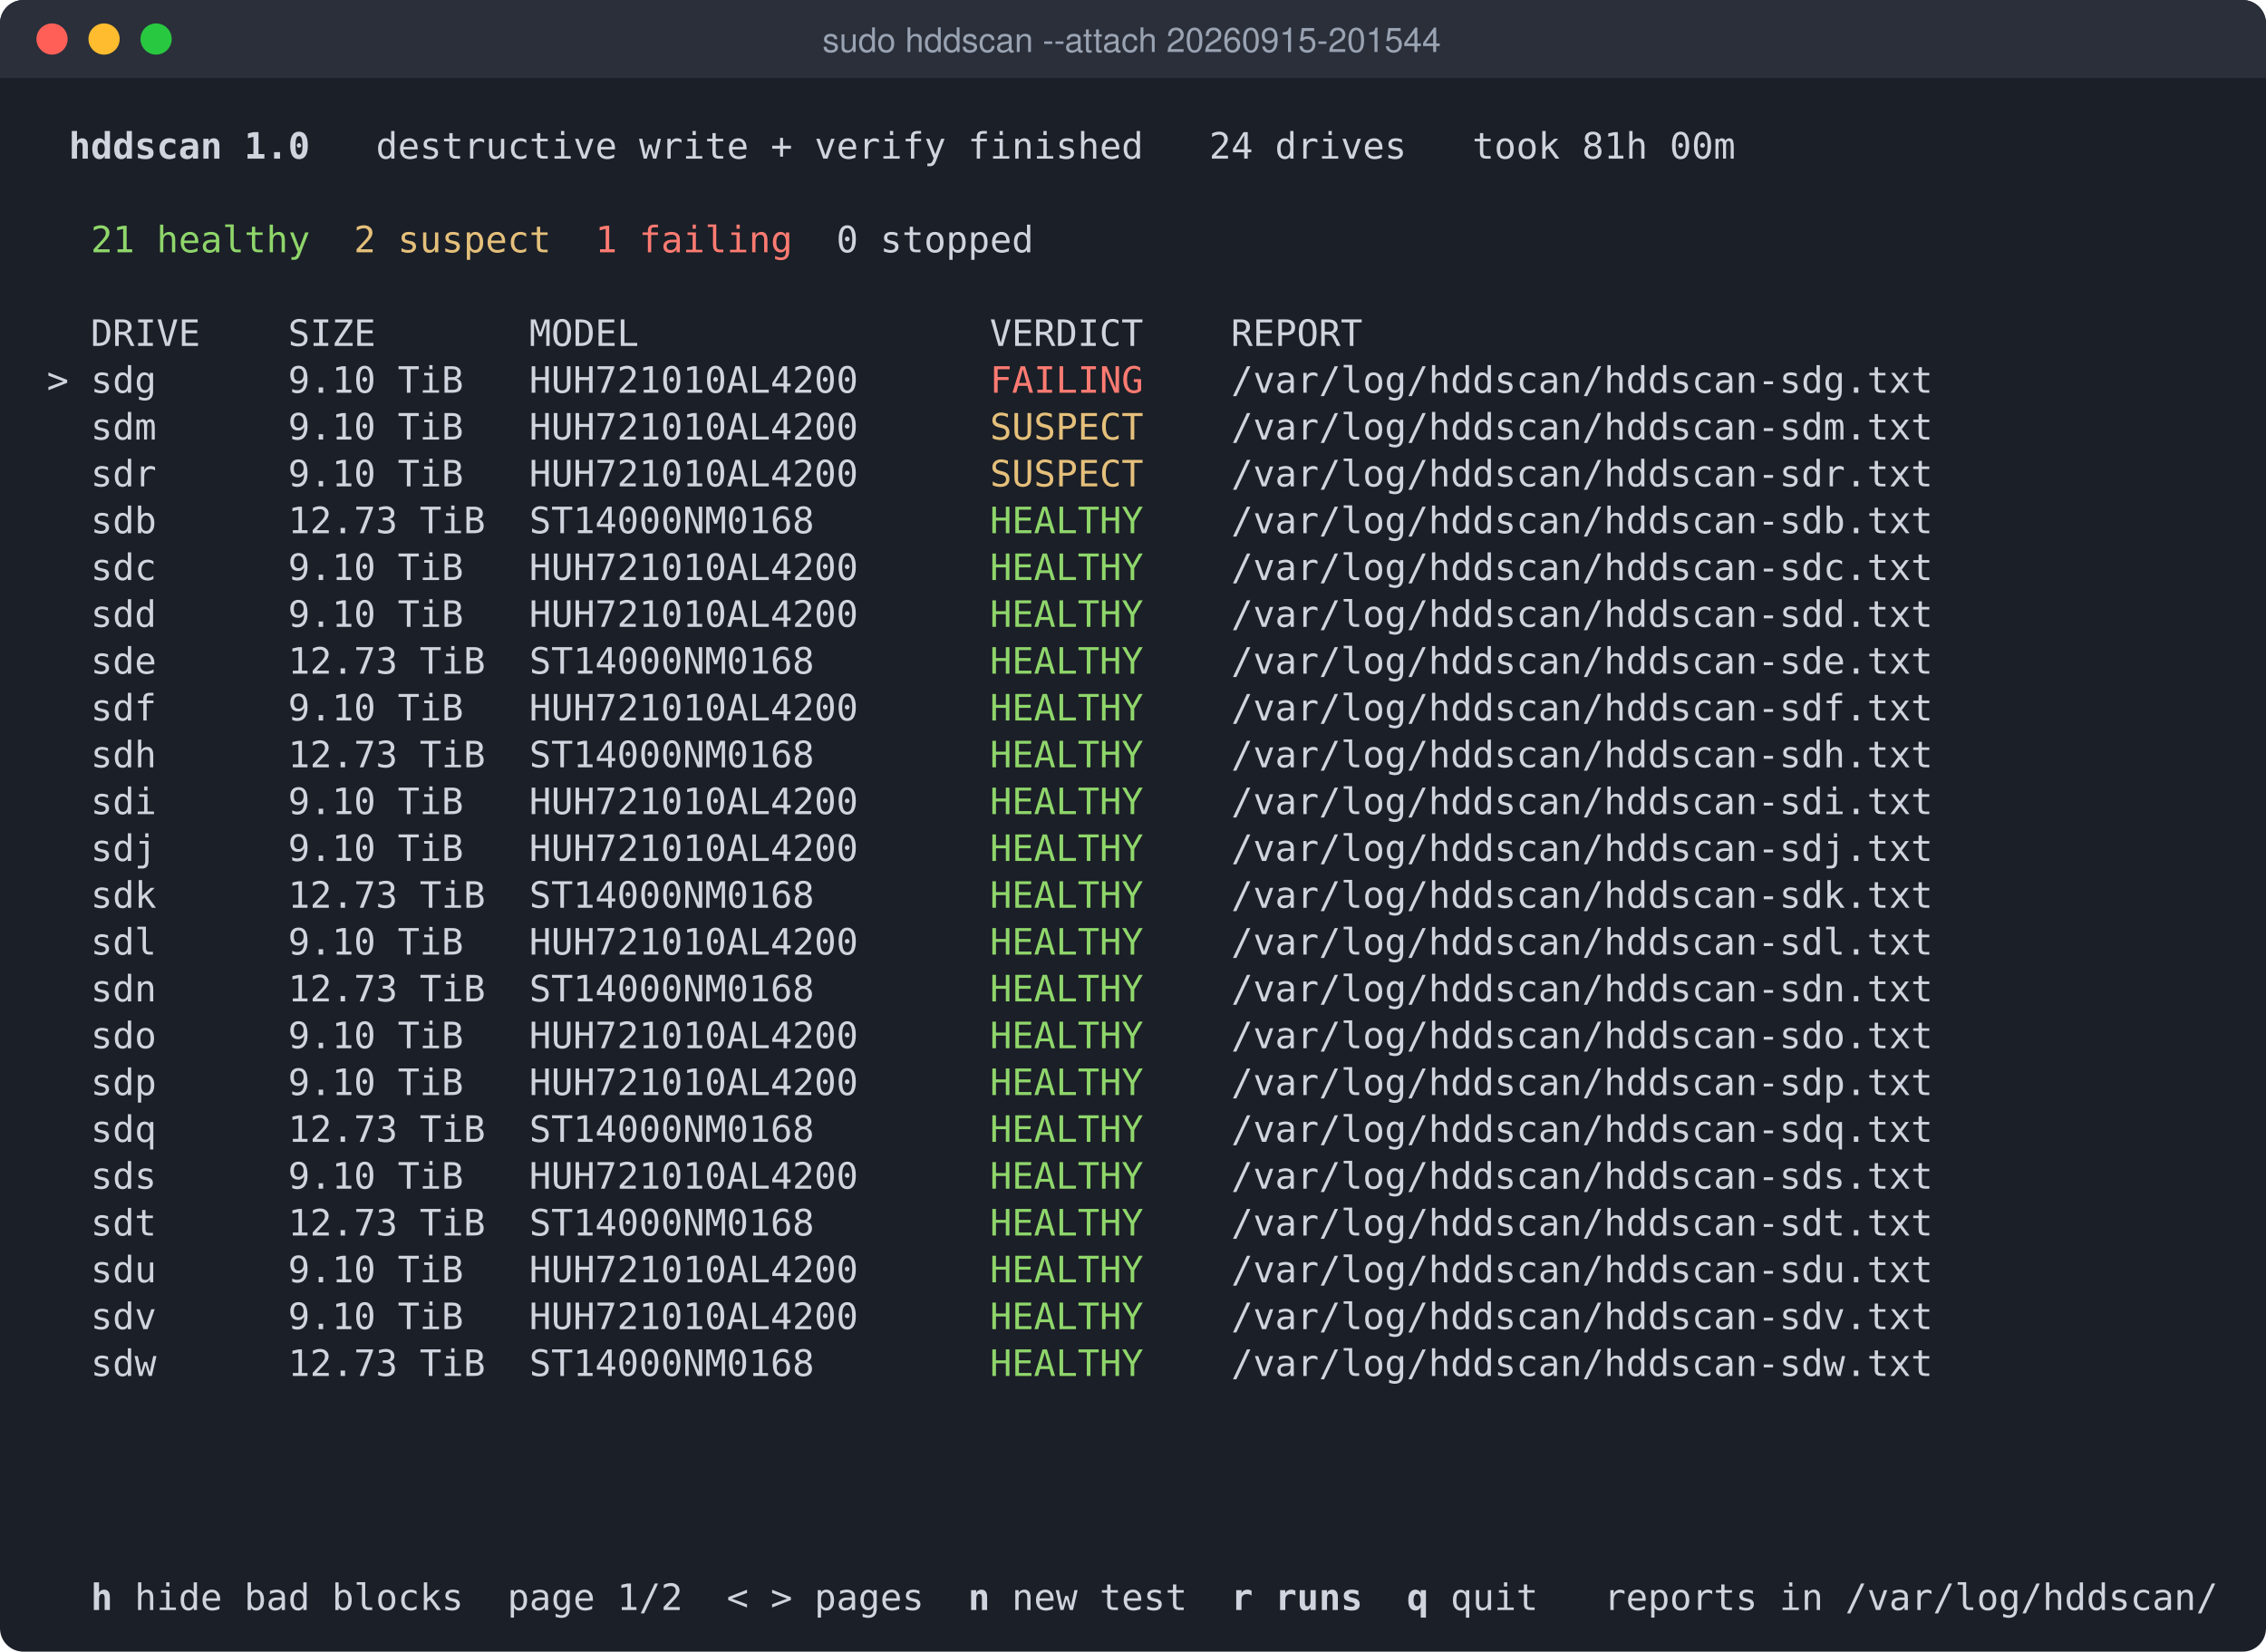
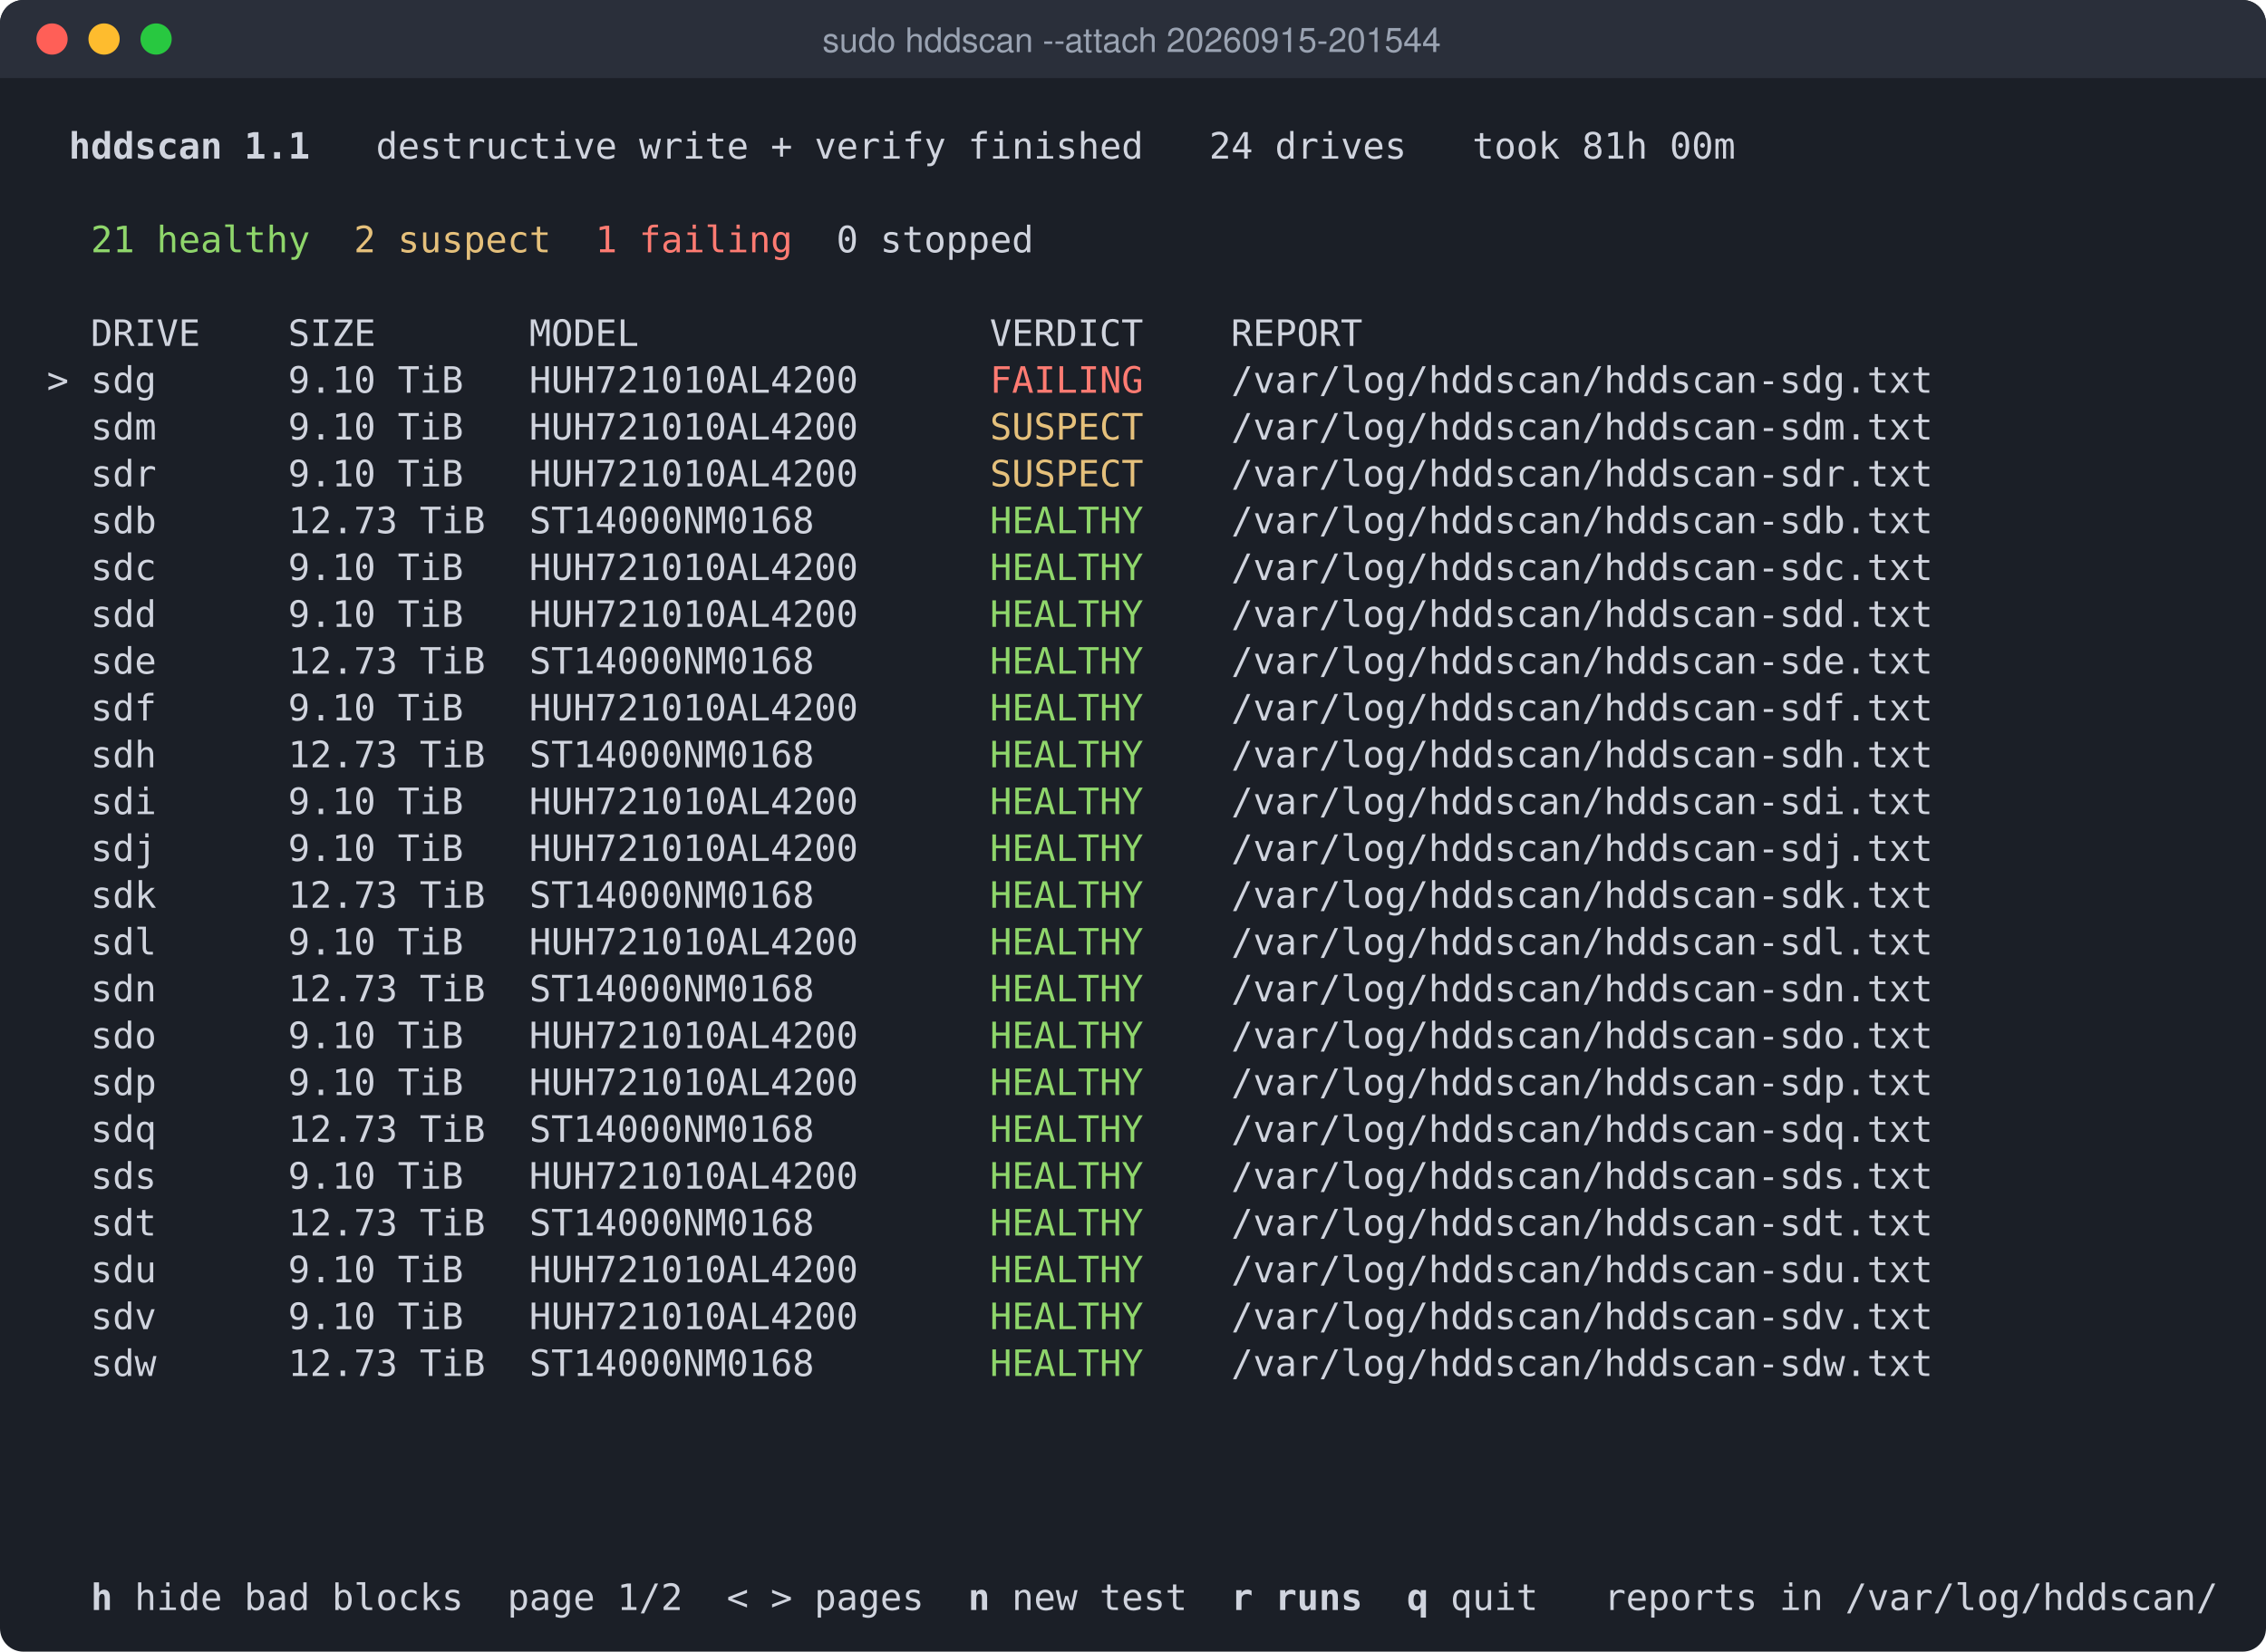
<svg xmlns="http://www.w3.org/2000/svg" width="871" height="635" viewBox="0 0 871 635" role="img" aria-label="sudo hddscan --attach 20260915-201544">
  <rect width="871" height="635" rx="9" fill="#1b1f27" />
  <rect width="871" height="30" rx="9" fill="#2a2f3a" />
  <rect y="21" width="871" height="9" fill="#2a2f3a" />
  <circle cx="20" cy="15" r="6" fill="#ff5f57" />
  <circle cx="40" cy="15" r="6" fill="#febc2e" />
  <circle cx="60" cy="15" r="6" fill="#28c840" />
  <text x="435" y="20" fill="#9aa3b2" font-family="-apple-system,Segoe UI,Helvetica,Arial,sans-serif" font-size="13" text-anchor="middle">sudo hddscan --attach 20260915-201544</text>
  <text y="61" font-family="DejaVu Sans Mono,Menlo,Consolas,Liberation Mono,monospace" font-size="14" xml:space="preserve">
-     <tspan x="18.0" fill="#d0d4de" font-weight="bold"> hddscan 1.0</tspan>
+     <tspan x="18.0" fill="#d0d4de" font-weight="bold"> hddscan 1.1</tspan>
    <tspan x="119.2" fill="#d0d4de">   destructive write + verify finished   24 drives   took 81h 00m                      </tspan>
  </text>
  <text y="97" font-family="DejaVu Sans Mono,Menlo,Consolas,Liberation Mono,monospace" font-size="14" xml:space="preserve">
    <tspan x="34.9" fill="#8fd66b">21 healthy</tspan>
    <tspan x="136.0" fill="#e5c07b">2 suspect</tspan>
    <tspan x="228.8" fill="#ff7b72">1 failing</tspan>
    <tspan x="304.6" fill="#d0d4de">  0 stopped                                                      </tspan>
  </text>
  <text y="133" font-family="DejaVu Sans Mono,Menlo,Consolas,Liberation Mono,monospace" font-size="14" xml:space="preserve">
    <tspan x="18.0" fill="#d0d4de">  DRIVE    SIZE       MODEL                VERDICT    REPORT                                       </tspan>
  </text>
  <text y="151" font-family="DejaVu Sans Mono,Menlo,Consolas,Liberation Mono,monospace" font-size="14" xml:space="preserve">
    <tspan x="18.0" fill="#d0d4de">&gt; sdg      9.10 TiB   HUH721010AL4200      </tspan>
    <tspan x="380.5" fill="#ff7b72">FAILING   </tspan>
    <tspan x="464.8" fill="#d0d4de"> /var/log/hddscan/hddscan-sdg.txt             </tspan>
  </text>
  <text y="169" font-family="DejaVu Sans Mono,Menlo,Consolas,Liberation Mono,monospace" font-size="14" xml:space="preserve">
    <tspan x="18.0" fill="#d0d4de">  sdm      9.10 TiB   HUH721010AL4200      </tspan>
    <tspan x="380.5" fill="#e5c07b">SUSPECT   </tspan>
    <tspan x="464.8" fill="#d0d4de"> /var/log/hddscan/hddscan-sdm.txt             </tspan>
  </text>
  <text y="187" font-family="DejaVu Sans Mono,Menlo,Consolas,Liberation Mono,monospace" font-size="14" xml:space="preserve">
    <tspan x="18.0" fill="#d0d4de">  sdr      9.10 TiB   HUH721010AL4200      </tspan>
    <tspan x="380.5" fill="#e5c07b">SUSPECT   </tspan>
    <tspan x="464.8" fill="#d0d4de"> /var/log/hddscan/hddscan-sdr.txt             </tspan>
  </text>
  <text y="205" font-family="DejaVu Sans Mono,Menlo,Consolas,Liberation Mono,monospace" font-size="14" xml:space="preserve">
    <tspan x="18.0" fill="#d0d4de">  sdb      12.73 TiB  ST14000NM0168        </tspan>
    <tspan x="380.5" fill="#8fd66b">HEALTHY   </tspan>
    <tspan x="464.8" fill="#d0d4de"> /var/log/hddscan/hddscan-sdb.txt             </tspan>
  </text>
  <text y="223" font-family="DejaVu Sans Mono,Menlo,Consolas,Liberation Mono,monospace" font-size="14" xml:space="preserve">
    <tspan x="18.0" fill="#d0d4de">  sdc      9.10 TiB   HUH721010AL4200      </tspan>
    <tspan x="380.5" fill="#8fd66b">HEALTHY   </tspan>
    <tspan x="464.8" fill="#d0d4de"> /var/log/hddscan/hddscan-sdc.txt             </tspan>
  </text>
  <text y="241" font-family="DejaVu Sans Mono,Menlo,Consolas,Liberation Mono,monospace" font-size="14" xml:space="preserve">
    <tspan x="18.0" fill="#d0d4de">  sdd      9.10 TiB   HUH721010AL4200      </tspan>
    <tspan x="380.5" fill="#8fd66b">HEALTHY   </tspan>
    <tspan x="464.8" fill="#d0d4de"> /var/log/hddscan/hddscan-sdd.txt             </tspan>
  </text>
  <text y="259" font-family="DejaVu Sans Mono,Menlo,Consolas,Liberation Mono,monospace" font-size="14" xml:space="preserve">
    <tspan x="18.0" fill="#d0d4de">  sde      12.73 TiB  ST14000NM0168        </tspan>
    <tspan x="380.5" fill="#8fd66b">HEALTHY   </tspan>
    <tspan x="464.8" fill="#d0d4de"> /var/log/hddscan/hddscan-sde.txt             </tspan>
  </text>
  <text y="277" font-family="DejaVu Sans Mono,Menlo,Consolas,Liberation Mono,monospace" font-size="14" xml:space="preserve">
    <tspan x="18.0" fill="#d0d4de">  sdf      9.10 TiB   HUH721010AL4200      </tspan>
    <tspan x="380.5" fill="#8fd66b">HEALTHY   </tspan>
    <tspan x="464.8" fill="#d0d4de"> /var/log/hddscan/hddscan-sdf.txt             </tspan>
  </text>
  <text y="295" font-family="DejaVu Sans Mono,Menlo,Consolas,Liberation Mono,monospace" font-size="14" xml:space="preserve">
    <tspan x="18.0" fill="#d0d4de">  sdh      12.73 TiB  ST14000NM0168        </tspan>
    <tspan x="380.5" fill="#8fd66b">HEALTHY   </tspan>
    <tspan x="464.8" fill="#d0d4de"> /var/log/hddscan/hddscan-sdh.txt             </tspan>
  </text>
  <text y="313" font-family="DejaVu Sans Mono,Menlo,Consolas,Liberation Mono,monospace" font-size="14" xml:space="preserve">
    <tspan x="18.0" fill="#d0d4de">  sdi      9.10 TiB   HUH721010AL4200      </tspan>
    <tspan x="380.5" fill="#8fd66b">HEALTHY   </tspan>
    <tspan x="464.8" fill="#d0d4de"> /var/log/hddscan/hddscan-sdi.txt             </tspan>
  </text>
  <text y="331" font-family="DejaVu Sans Mono,Menlo,Consolas,Liberation Mono,monospace" font-size="14" xml:space="preserve">
    <tspan x="18.0" fill="#d0d4de">  sdj      9.10 TiB   HUH721010AL4200      </tspan>
    <tspan x="380.5" fill="#8fd66b">HEALTHY   </tspan>
    <tspan x="464.8" fill="#d0d4de"> /var/log/hddscan/hddscan-sdj.txt             </tspan>
  </text>
  <text y="349" font-family="DejaVu Sans Mono,Menlo,Consolas,Liberation Mono,monospace" font-size="14" xml:space="preserve">
    <tspan x="18.0" fill="#d0d4de">  sdk      12.73 TiB  ST14000NM0168        </tspan>
    <tspan x="380.5" fill="#8fd66b">HEALTHY   </tspan>
    <tspan x="464.8" fill="#d0d4de"> /var/log/hddscan/hddscan-sdk.txt             </tspan>
  </text>
  <text y="367" font-family="DejaVu Sans Mono,Menlo,Consolas,Liberation Mono,monospace" font-size="14" xml:space="preserve">
    <tspan x="18.0" fill="#d0d4de">  sdl      9.10 TiB   HUH721010AL4200      </tspan>
    <tspan x="380.5" fill="#8fd66b">HEALTHY   </tspan>
    <tspan x="464.8" fill="#d0d4de"> /var/log/hddscan/hddscan-sdl.txt             </tspan>
  </text>
  <text y="385" font-family="DejaVu Sans Mono,Menlo,Consolas,Liberation Mono,monospace" font-size="14" xml:space="preserve">
    <tspan x="18.0" fill="#d0d4de">  sdn      12.73 TiB  ST14000NM0168        </tspan>
    <tspan x="380.5" fill="#8fd66b">HEALTHY   </tspan>
    <tspan x="464.8" fill="#d0d4de"> /var/log/hddscan/hddscan-sdn.txt             </tspan>
  </text>
  <text y="403" font-family="DejaVu Sans Mono,Menlo,Consolas,Liberation Mono,monospace" font-size="14" xml:space="preserve">
    <tspan x="18.0" fill="#d0d4de">  sdo      9.10 TiB   HUH721010AL4200      </tspan>
    <tspan x="380.5" fill="#8fd66b">HEALTHY   </tspan>
    <tspan x="464.8" fill="#d0d4de"> /var/log/hddscan/hddscan-sdo.txt             </tspan>
  </text>
  <text y="421" font-family="DejaVu Sans Mono,Menlo,Consolas,Liberation Mono,monospace" font-size="14" xml:space="preserve">
    <tspan x="18.0" fill="#d0d4de">  sdp      9.10 TiB   HUH721010AL4200      </tspan>
    <tspan x="380.5" fill="#8fd66b">HEALTHY   </tspan>
    <tspan x="464.8" fill="#d0d4de"> /var/log/hddscan/hddscan-sdp.txt             </tspan>
  </text>
  <text y="439" font-family="DejaVu Sans Mono,Menlo,Consolas,Liberation Mono,monospace" font-size="14" xml:space="preserve">
    <tspan x="18.0" fill="#d0d4de">  sdq      12.73 TiB  ST14000NM0168        </tspan>
    <tspan x="380.5" fill="#8fd66b">HEALTHY   </tspan>
    <tspan x="464.8" fill="#d0d4de"> /var/log/hddscan/hddscan-sdq.txt             </tspan>
  </text>
  <text y="457" font-family="DejaVu Sans Mono,Menlo,Consolas,Liberation Mono,monospace" font-size="14" xml:space="preserve">
    <tspan x="18.0" fill="#d0d4de">  sds      9.10 TiB   HUH721010AL4200      </tspan>
    <tspan x="380.5" fill="#8fd66b">HEALTHY   </tspan>
    <tspan x="464.8" fill="#d0d4de"> /var/log/hddscan/hddscan-sds.txt             </tspan>
  </text>
  <text y="475" font-family="DejaVu Sans Mono,Menlo,Consolas,Liberation Mono,monospace" font-size="14" xml:space="preserve">
    <tspan x="18.0" fill="#d0d4de">  sdt      12.73 TiB  ST14000NM0168        </tspan>
    <tspan x="380.5" fill="#8fd66b">HEALTHY   </tspan>
    <tspan x="464.8" fill="#d0d4de"> /var/log/hddscan/hddscan-sdt.txt             </tspan>
  </text>
  <text y="493" font-family="DejaVu Sans Mono,Menlo,Consolas,Liberation Mono,monospace" font-size="14" xml:space="preserve">
    <tspan x="18.0" fill="#d0d4de">  sdu      9.10 TiB   HUH721010AL4200      </tspan>
    <tspan x="380.5" fill="#8fd66b">HEALTHY   </tspan>
    <tspan x="464.8" fill="#d0d4de"> /var/log/hddscan/hddscan-sdu.txt             </tspan>
  </text>
  <text y="511" font-family="DejaVu Sans Mono,Menlo,Consolas,Liberation Mono,monospace" font-size="14" xml:space="preserve">
    <tspan x="18.0" fill="#d0d4de">  sdv      9.10 TiB   HUH721010AL4200      </tspan>
    <tspan x="380.5" fill="#8fd66b">HEALTHY   </tspan>
    <tspan x="464.8" fill="#d0d4de"> /var/log/hddscan/hddscan-sdv.txt             </tspan>
  </text>
  <text y="529" font-family="DejaVu Sans Mono,Menlo,Consolas,Liberation Mono,monospace" font-size="14" xml:space="preserve">
    <tspan x="18.0" fill="#d0d4de">  sdw      12.73 TiB  ST14000NM0168        </tspan>
    <tspan x="380.5" fill="#8fd66b">HEALTHY   </tspan>
    <tspan x="464.8" fill="#d0d4de"> /var/log/hddscan/hddscan-sdw.txt             </tspan>
  </text>
  <text y="619" font-family="DejaVu Sans Mono,Menlo,Consolas,Liberation Mono,monospace" font-size="14" xml:space="preserve">
    <tspan x="34.9" fill="#d0d4de" font-weight="bold">h</tspan>
    <tspan x="43.3" fill="#d0d4de"> hide bad blocks  page 1/2  &lt; &gt; pages  </tspan>
    <tspan x="372.1" fill="#d0d4de" font-weight="bold">n</tspan>
    <tspan x="380.5" fill="#d0d4de"> new test  </tspan>
    <tspan x="473.2" fill="#d0d4de" font-weight="bold">r runs</tspan>
    <tspan x="540.7" fill="#d0d4de" font-weight="bold">q</tspan>
    <tspan x="549.1" fill="#d0d4de"> quit   reports in /var/log/hddscan/</tspan>
  </text>
</svg>
